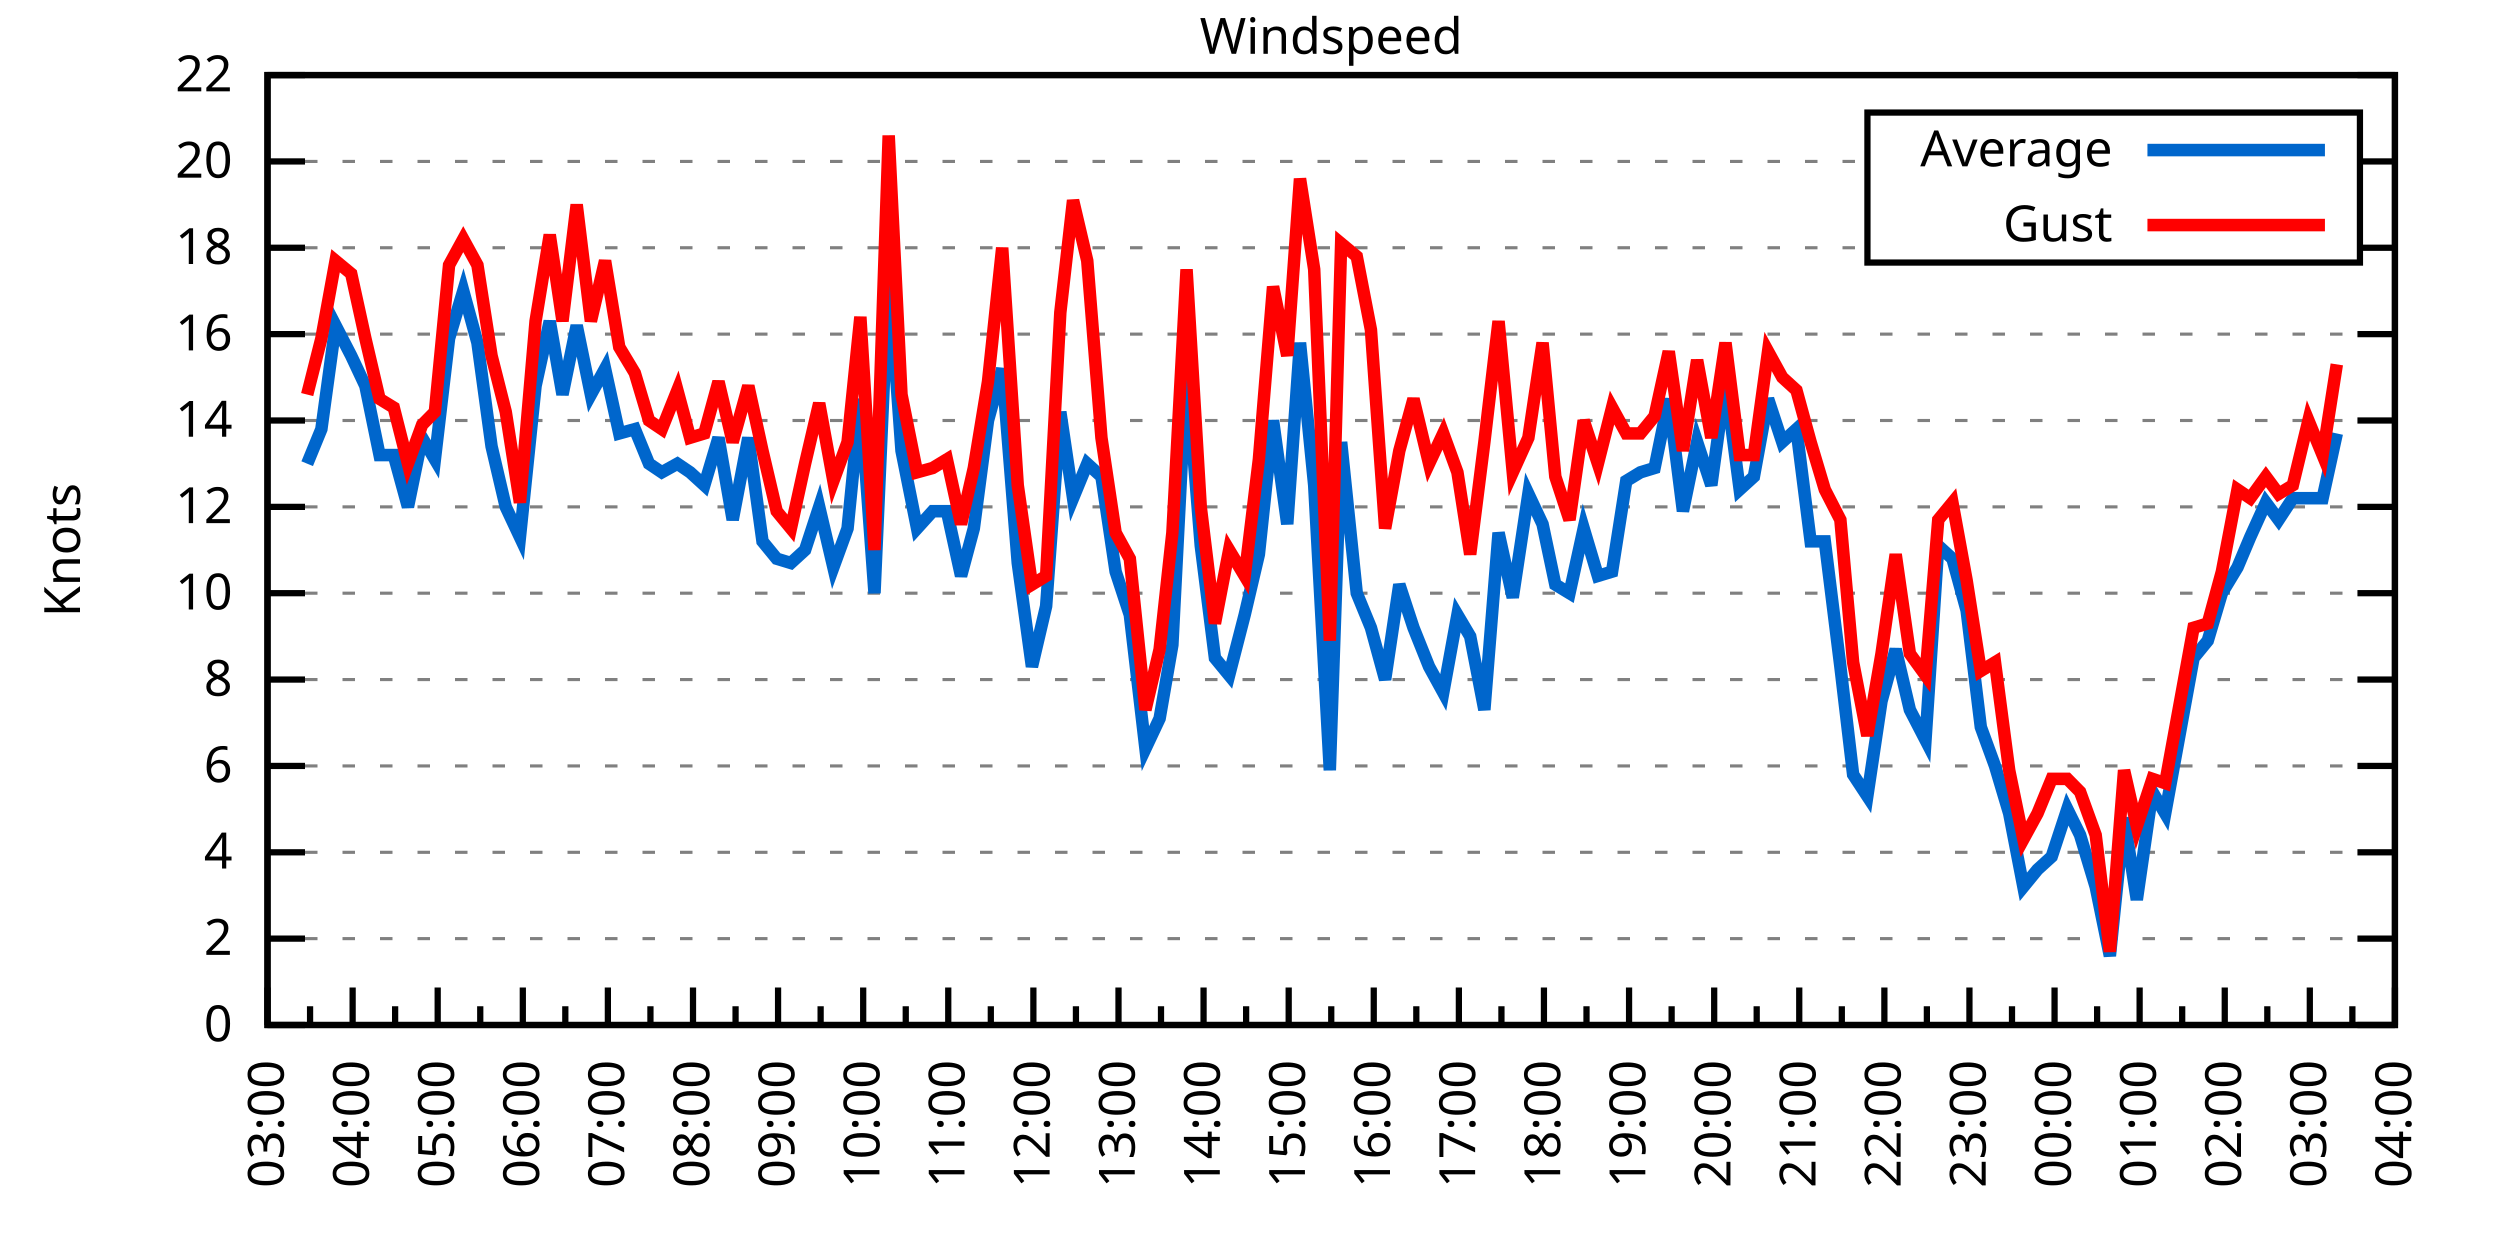
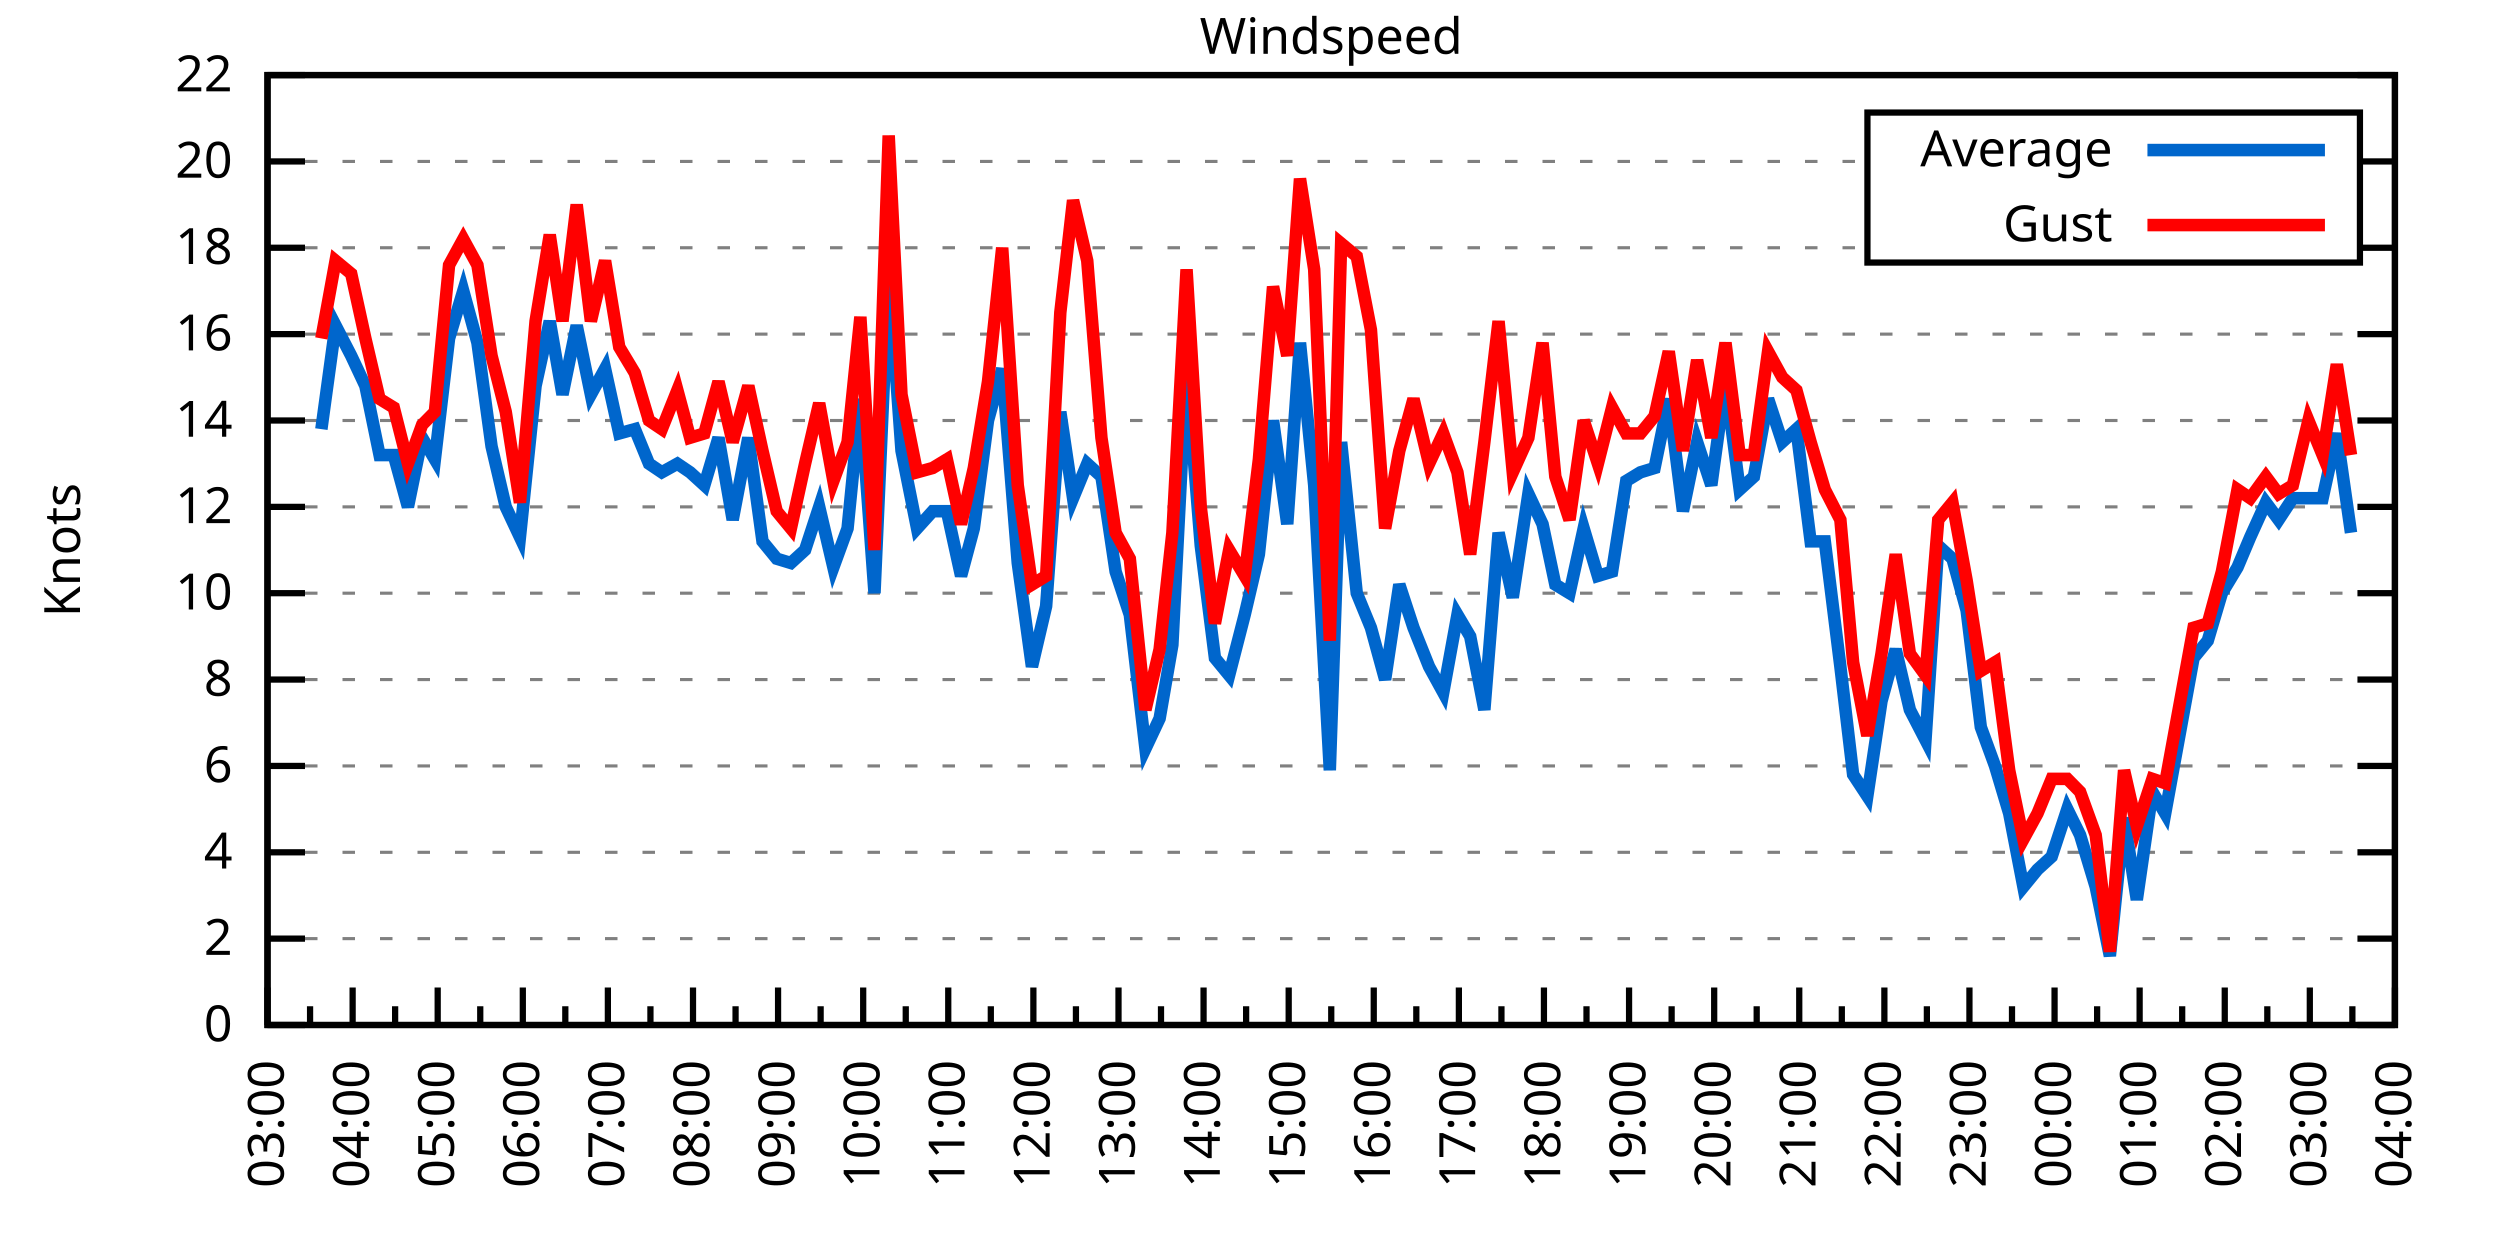
<svg xmlns="http://www.w3.org/2000/svg" xmlns:xlink="http://www.w3.org/1999/xlink" width="400" height="200" viewBox="0 0 400 200">
  <g id="gnuplot_canvas">
    <rect x="0" y="0" width="400" height="200" fill="none" />
    <defs>
      <circle id="gpDot" r="0.5" stroke-width="0.5" stroke="currentColor" />
      <path id="gpPt0" stroke-width="0.333" stroke="currentColor" d="M-1,0 h2 M0,-1 v2" />
      <path id="gpPt1" stroke-width="0.333" stroke="currentColor" d="M-1,-1 L1,1 M1,-1 L-1,1" />
      <path id="gpPt2" stroke-width="0.333" stroke="currentColor" d="M-1,0 L1,0 M0,-1 L0,1 M-1,-1 L1,1 M-1,1 L1,-1" />
      <rect id="gpPt3" stroke-width="0.333" stroke="currentColor" x="-1" y="-1" width="2" height="2" />
      <rect id="gpPt4" stroke-width="0.333" stroke="currentColor" fill="currentColor" x="-1" y="-1" width="2" height="2" />
      <circle id="gpPt5" stroke-width="0.333" stroke="currentColor" cx="0" cy="0" r="1" />
      <use xlink:href="#gpPt5" id="gpPt6" fill="currentColor" stroke="none" />
      <path id="gpPt7" stroke-width="0.333" stroke="currentColor" d="M0,-1.33 L-1.33,0.67 L1.33,0.67 z" />
      <use xlink:href="#gpPt7" id="gpPt8" fill="currentColor" stroke="none" />
      <use xlink:href="#gpPt7" id="gpPt9" stroke="currentColor" transform="rotate(180)" />
      <use xlink:href="#gpPt9" id="gpPt10" fill="currentColor" stroke="none" />
      <use xlink:href="#gpPt3" id="gpPt11" stroke="currentColor" transform="rotate(45)" />
      <use xlink:href="#gpPt11" id="gpPt12" fill="currentColor" stroke="none" />
      <path id="gpPt13" stroke-width="0.333" stroke="currentColor" d="M0,1.330 L1.265,0.411 L0.782,-1.067 L-0.782,-1.076 L-1.265,0.411 z" />
      <use xlink:href="#gpPt13" id="gpPt14" fill="currentColor" stroke="none" />
      <filter id="textbox" filterUnits="objectBoundingBox" x="0" y="0" height="1" width="1">
        <feFlood flood-color="white" flood-opacity="1" result="bgnd" />
        <feComposite in="SourceGraphic" in2="bgnd" operator="atop" />
      </filter>
      <filter id="greybox" filterUnits="objectBoundingBox" x="0" y="0" height="1" width="1">
        <feFlood flood-color="lightgrey" flood-opacity="1" result="grey" />
        <feComposite in="SourceGraphic" in2="grey" operator="atop" />
      </filter>
    </defs>
    <g fill="none" color="white" stroke="currentColor" stroke-width="1.00" stroke-linecap="butt" stroke-linejoin="miter">
</g>
    <g fill="none" color="black" stroke="currentColor" stroke-width="1.00" stroke-linecap="butt" stroke-linejoin="miter">
      <g stroke="none" shape-rendering="crispEdges">
        <polygon fill="rgb(255, 255, 255)" points="42.80,164.00 383.18,164.00 383.18,12.02 42.80,12.02 " />
      </g>
    </g>
    <g fill="none" color="black" stroke="currentColor" stroke-width="1.00" stroke-linecap="butt" stroke-linejoin="miter">
</g>
    <g fill="none" color="black" stroke="black" stroke-width="0.50" stroke-linecap="butt" stroke-linejoin="miter">
</g>
    <g fill="none" color="gray" stroke="currentColor" stroke-width="0.50" stroke-linecap="butt" stroke-linejoin="miter">
      <path stroke="gray" stroke-dasharray="2,4" class="gridline" d="M42.80,164.00 L383.19,164.00  " />
    </g>
    <g fill="none" color="gray" stroke="gray" stroke-width="1.00" stroke-linecap="butt" stroke-linejoin="miter">
</g>
    <g fill="none" color="black" stroke="currentColor" stroke-width="1.00" stroke-linecap="butt" stroke-linejoin="miter">
      <path stroke="black" d="M42.80,164.00 L48.80,164.00 M383.19,164.00 L377.19,164.00  " />
      <g transform="translate(37.20,166.60)" stroke="none" fill="black" font-family="Sans" font-size="8.00" text-anchor="end">
        <text>
          <tspan font-family="Sans"> 0</tspan>
        </text>
      </g>
    </g>
    <g fill="none" color="black" stroke="currentColor" stroke-width="1.00" stroke-linecap="butt" stroke-linejoin="miter">
</g>
    <g fill="none" color="black" stroke="black" stroke-width="0.50" stroke-linecap="butt" stroke-linejoin="miter">
</g>
    <g fill="none" color="gray" stroke="currentColor" stroke-width="0.50" stroke-linecap="butt" stroke-linejoin="miter">
      <path stroke="gray" stroke-dasharray="2,4" class="gridline" d="M42.80,150.18 L383.19,150.18  " />
    </g>
    <g fill="none" color="gray" stroke="gray" stroke-width="1.00" stroke-linecap="butt" stroke-linejoin="miter">
</g>
    <g fill="none" color="black" stroke="currentColor" stroke-width="1.00" stroke-linecap="butt" stroke-linejoin="miter">
      <path stroke="black" d="M42.80,150.18 L48.80,150.18 M383.19,150.18 L377.19,150.18  " />
      <g transform="translate(37.20,152.78)" stroke="none" fill="black" font-family="Sans" font-size="8.00" text-anchor="end">
        <text>
          <tspan font-family="Sans"> 2</tspan>
        </text>
      </g>
    </g>
    <g fill="none" color="black" stroke="currentColor" stroke-width="1.00" stroke-linecap="butt" stroke-linejoin="miter">
</g>
    <g fill="none" color="black" stroke="black" stroke-width="0.50" stroke-linecap="butt" stroke-linejoin="miter">
</g>
    <g fill="none" color="gray" stroke="currentColor" stroke-width="0.50" stroke-linecap="butt" stroke-linejoin="miter">
      <path stroke="gray" stroke-dasharray="2,4" class="gridline" d="M42.80,136.37 L383.19,136.37  " />
    </g>
    <g fill="none" color="gray" stroke="gray" stroke-width="1.00" stroke-linecap="butt" stroke-linejoin="miter">
</g>
    <g fill="none" color="black" stroke="currentColor" stroke-width="1.00" stroke-linecap="butt" stroke-linejoin="miter">
      <path stroke="black" d="M42.80,136.37 L48.80,136.37 M383.19,136.37 L377.19,136.37  " />
      <g transform="translate(37.20,138.97)" stroke="none" fill="black" font-family="Sans" font-size="8.00" text-anchor="end">
        <text>
          <tspan font-family="Sans"> 4</tspan>
        </text>
      </g>
    </g>
    <g fill="none" color="black" stroke="currentColor" stroke-width="1.00" stroke-linecap="butt" stroke-linejoin="miter">
</g>
    <g fill="none" color="black" stroke="black" stroke-width="0.50" stroke-linecap="butt" stroke-linejoin="miter">
</g>
    <g fill="none" color="gray" stroke="currentColor" stroke-width="0.50" stroke-linecap="butt" stroke-linejoin="miter">
      <path stroke="gray" stroke-dasharray="2,4" class="gridline" d="M42.80,122.55 L383.19,122.55  " />
    </g>
    <g fill="none" color="gray" stroke="gray" stroke-width="1.00" stroke-linecap="butt" stroke-linejoin="miter">
</g>
    <g fill="none" color="black" stroke="currentColor" stroke-width="1.00" stroke-linecap="butt" stroke-linejoin="miter">
      <path stroke="black" d="M42.80,122.55 L48.80,122.55 M383.19,122.55 L377.19,122.55  " />
      <g transform="translate(37.20,125.15)" stroke="none" fill="black" font-family="Sans" font-size="8.00" text-anchor="end">
        <text>
          <tspan font-family="Sans"> 6</tspan>
        </text>
      </g>
    </g>
    <g fill="none" color="black" stroke="currentColor" stroke-width="1.00" stroke-linecap="butt" stroke-linejoin="miter">
</g>
    <g fill="none" color="black" stroke="black" stroke-width="0.50" stroke-linecap="butt" stroke-linejoin="miter">
</g>
    <g fill="none" color="gray" stroke="currentColor" stroke-width="0.50" stroke-linecap="butt" stroke-linejoin="miter">
      <path stroke="gray" stroke-dasharray="2,4" class="gridline" d="M42.80,108.73 L383.19,108.73  " />
    </g>
    <g fill="none" color="gray" stroke="gray" stroke-width="1.00" stroke-linecap="butt" stroke-linejoin="miter">
</g>
    <g fill="none" color="black" stroke="currentColor" stroke-width="1.00" stroke-linecap="butt" stroke-linejoin="miter">
      <path stroke="black" d="M42.80,108.73 L48.80,108.73 M383.19,108.73 L377.19,108.73  " />
      <g transform="translate(37.20,111.33)" stroke="none" fill="black" font-family="Sans" font-size="8.00" text-anchor="end">
        <text>
          <tspan font-family="Sans"> 8</tspan>
        </text>
      </g>
    </g>
    <g fill="none" color="black" stroke="currentColor" stroke-width="1.00" stroke-linecap="butt" stroke-linejoin="miter">
</g>
    <g fill="none" color="black" stroke="black" stroke-width="0.50" stroke-linecap="butt" stroke-linejoin="miter">
</g>
    <g fill="none" color="gray" stroke="currentColor" stroke-width="0.50" stroke-linecap="butt" stroke-linejoin="miter">
      <path stroke="gray" stroke-dasharray="2,4" class="gridline" d="M42.80,94.91 L383.19,94.91  " />
    </g>
    <g fill="none" color="gray" stroke="gray" stroke-width="1.00" stroke-linecap="butt" stroke-linejoin="miter">
</g>
    <g fill="none" color="black" stroke="currentColor" stroke-width="1.00" stroke-linecap="butt" stroke-linejoin="miter">
      <path stroke="black" d="M42.80,94.91 L48.80,94.91 M383.19,94.91 L377.19,94.91  " />
      <g transform="translate(37.20,97.51)" stroke="none" fill="black" font-family="Sans" font-size="8.00" text-anchor="end">
        <text>
          <tspan font-family="Sans"> 10</tspan>
        </text>
      </g>
    </g>
    <g fill="none" color="black" stroke="currentColor" stroke-width="1.00" stroke-linecap="butt" stroke-linejoin="miter">
</g>
    <g fill="none" color="black" stroke="black" stroke-width="0.50" stroke-linecap="butt" stroke-linejoin="miter">
</g>
    <g fill="none" color="gray" stroke="currentColor" stroke-width="0.50" stroke-linecap="butt" stroke-linejoin="miter">
      <path stroke="gray" stroke-dasharray="2,4" class="gridline" d="M42.80,81.10 L383.19,81.10  " />
    </g>
    <g fill="none" color="gray" stroke="gray" stroke-width="1.00" stroke-linecap="butt" stroke-linejoin="miter">
</g>
    <g fill="none" color="black" stroke="currentColor" stroke-width="1.00" stroke-linecap="butt" stroke-linejoin="miter">
      <path stroke="black" d="M42.80,81.10 L48.80,81.10 M383.19,81.10 L377.19,81.10  " />
      <g transform="translate(37.20,83.70)" stroke="none" fill="black" font-family="Sans" font-size="8.00" text-anchor="end">
        <text>
          <tspan font-family="Sans"> 12</tspan>
        </text>
      </g>
    </g>
    <g fill="none" color="black" stroke="currentColor" stroke-width="1.00" stroke-linecap="butt" stroke-linejoin="miter">
</g>
    <g fill="none" color="black" stroke="black" stroke-width="0.50" stroke-linecap="butt" stroke-linejoin="miter">
</g>
    <g fill="none" color="gray" stroke="currentColor" stroke-width="0.50" stroke-linecap="butt" stroke-linejoin="miter">
      <path stroke="gray" stroke-dasharray="2,4" class="gridline" d="M42.80,67.28 L383.19,67.28  " />
    </g>
    <g fill="none" color="gray" stroke="gray" stroke-width="1.00" stroke-linecap="butt" stroke-linejoin="miter">
</g>
    <g fill="none" color="black" stroke="currentColor" stroke-width="1.00" stroke-linecap="butt" stroke-linejoin="miter">
      <path stroke="black" d="M42.80,67.28 L48.80,67.28 M383.19,67.28 L377.19,67.28  " />
      <g transform="translate(37.20,69.88)" stroke="none" fill="black" font-family="Sans" font-size="8.00" text-anchor="end">
        <text>
          <tspan font-family="Sans"> 14</tspan>
        </text>
      </g>
    </g>
    <g fill="none" color="black" stroke="currentColor" stroke-width="1.00" stroke-linecap="butt" stroke-linejoin="miter">
</g>
    <g fill="none" color="black" stroke="black" stroke-width="0.50" stroke-linecap="butt" stroke-linejoin="miter">
</g>
    <g fill="none" color="gray" stroke="currentColor" stroke-width="0.50" stroke-linecap="butt" stroke-linejoin="miter">
      <path stroke="gray" stroke-dasharray="2,4" class="gridline" d="M42.80,53.46 L383.19,53.46  " />
    </g>
    <g fill="none" color="gray" stroke="gray" stroke-width="1.00" stroke-linecap="butt" stroke-linejoin="miter">
</g>
    <g fill="none" color="black" stroke="currentColor" stroke-width="1.00" stroke-linecap="butt" stroke-linejoin="miter">
      <path stroke="black" d="M42.80,53.46 L48.80,53.46 M383.19,53.46 L377.19,53.46  " />
      <g transform="translate(37.20,56.06)" stroke="none" fill="black" font-family="Sans" font-size="8.00" text-anchor="end">
        <text>
          <tspan font-family="Sans"> 16</tspan>
        </text>
      </g>
    </g>
    <g fill="none" color="black" stroke="currentColor" stroke-width="1.00" stroke-linecap="butt" stroke-linejoin="miter">
</g>
    <g fill="none" color="black" stroke="black" stroke-width="0.50" stroke-linecap="butt" stroke-linejoin="miter">
</g>
    <g fill="none" color="gray" stroke="currentColor" stroke-width="0.50" stroke-linecap="butt" stroke-linejoin="miter">
      <path stroke="gray" stroke-dasharray="2,4" class="gridline" d="M42.80,39.64 L298.79,39.64 M377.59,39.64 L383.19,39.64  " />
    </g>
    <g fill="none" color="gray" stroke="gray" stroke-width="1.00" stroke-linecap="butt" stroke-linejoin="miter">
</g>
    <g fill="none" color="black" stroke="currentColor" stroke-width="1.00" stroke-linecap="butt" stroke-linejoin="miter">
      <path stroke="black" d="M42.80,39.64 L48.80,39.64 M383.19,39.64 L377.19,39.64  " />
      <g transform="translate(37.20,42.24)" stroke="none" fill="black" font-family="Sans" font-size="8.00" text-anchor="end">
        <text>
          <tspan font-family="Sans"> 18</tspan>
        </text>
      </g>
    </g>
    <g fill="none" color="black" stroke="currentColor" stroke-width="1.00" stroke-linecap="butt" stroke-linejoin="miter">
</g>
    <g fill="none" color="black" stroke="black" stroke-width="0.50" stroke-linecap="butt" stroke-linejoin="miter">
</g>
    <g fill="none" color="gray" stroke="currentColor" stroke-width="0.50" stroke-linecap="butt" stroke-linejoin="miter">
      <path stroke="gray" stroke-dasharray="2,4" class="gridline" d="M42.80,25.83 L298.79,25.83 M377.59,25.83 L383.19,25.83  " />
    </g>
    <g fill="none" color="gray" stroke="gray" stroke-width="1.00" stroke-linecap="butt" stroke-linejoin="miter">
</g>
    <g fill="none" color="black" stroke="currentColor" stroke-width="1.00" stroke-linecap="butt" stroke-linejoin="miter">
      <path stroke="black" d="M42.80,25.83 L48.80,25.83 M383.19,25.83 L377.19,25.83  " />
      <g transform="translate(37.20,28.43)" stroke="none" fill="black" font-family="Sans" font-size="8.00" text-anchor="end">
        <text>
          <tspan font-family="Sans"> 20</tspan>
        </text>
      </g>
    </g>
    <g fill="none" color="black" stroke="currentColor" stroke-width="1.00" stroke-linecap="butt" stroke-linejoin="miter">
</g>
    <g fill="none" color="black" stroke="black" stroke-width="0.50" stroke-linecap="butt" stroke-linejoin="miter">
</g>
    <g fill="none" color="gray" stroke="currentColor" stroke-width="0.50" stroke-linecap="butt" stroke-linejoin="miter">
      <path stroke="gray" stroke-dasharray="2,4" class="gridline" d="M42.80,12.01 L383.19,12.01  " />
    </g>
    <g fill="none" color="gray" stroke="gray" stroke-width="1.00" stroke-linecap="butt" stroke-linejoin="miter">
</g>
    <g fill="none" color="black" stroke="currentColor" stroke-width="1.00" stroke-linecap="butt" stroke-linejoin="miter">
      <path stroke="black" d="M42.80,12.01 L48.80,12.01 M383.19,12.01 L377.19,12.01  " />
      <g transform="translate(37.20,14.61)" stroke="none" fill="black" font-family="Sans" font-size="8.00" text-anchor="end">
        <text>
          <tspan font-family="Sans"> 22</tspan>
        </text>
      </g>
    </g>
    <g fill="none" color="black" stroke="currentColor" stroke-width="1.00" stroke-linecap="butt" stroke-linejoin="miter">
      <path stroke="black" d="M42.80,164.00 L42.80,158.00  " />
      <g transform="translate(45.40,169.60) rotate(270)" stroke="none" fill="black" font-family="Sans" font-size="8.00" text-anchor="end">
        <text>
          <tspan font-family="Sans">03:00</tspan>
        </text>
      </g>
    </g>
    <g fill="none" color="black" stroke="currentColor" stroke-width="1.00" stroke-linecap="butt" stroke-linejoin="miter">
      <path stroke="black" d="M49.61,164.00 L49.61,161.00 M56.42,164.00 L56.42,158.00  " />
      <g transform="translate(59.02,169.60) rotate(270)" stroke="none" fill="black" font-family="Sans" font-size="8.00" text-anchor="end">
        <text>
          <tspan font-family="Sans">04:00</tspan>
        </text>
      </g>
    </g>
    <g fill="none" color="black" stroke="currentColor" stroke-width="1.00" stroke-linecap="butt" stroke-linejoin="miter">
      <path stroke="black" d="M63.22,164.00 L63.22,161.00 M70.03,164.00 L70.03,158.00  " />
      <g transform="translate(72.63,169.60) rotate(270)" stroke="none" fill="black" font-family="Sans" font-size="8.00" text-anchor="end">
        <text>
          <tspan font-family="Sans">05:00</tspan>
        </text>
      </g>
    </g>
    <g fill="none" color="black" stroke="currentColor" stroke-width="1.00" stroke-linecap="butt" stroke-linejoin="miter">
      <path stroke="black" d="M76.84,164.00 L76.84,161.00 M83.65,164.00 L83.65,158.00  " />
      <g transform="translate(86.25,169.60) rotate(270)" stroke="none" fill="black" font-family="Sans" font-size="8.00" text-anchor="end">
        <text>
          <tspan font-family="Sans">06:00</tspan>
        </text>
      </g>
    </g>
    <g fill="none" color="black" stroke="currentColor" stroke-width="1.00" stroke-linecap="butt" stroke-linejoin="miter">
      <path stroke="black" d="M90.45,164.00 L90.45,161.00 M97.26,164.00 L97.26,158.00  " />
      <g transform="translate(99.86,169.60) rotate(270)" stroke="none" fill="black" font-family="Sans" font-size="8.00" text-anchor="end">
        <text>
          <tspan font-family="Sans">07:00</tspan>
        </text>
      </g>
    </g>
    <g fill="none" color="black" stroke="currentColor" stroke-width="1.00" stroke-linecap="butt" stroke-linejoin="miter">
      <path stroke="black" d="M104.07,164.00 L104.07,161.00 M110.88,164.00 L110.88,158.00  " />
      <g transform="translate(113.48,169.60) rotate(270)" stroke="none" fill="black" font-family="Sans" font-size="8.00" text-anchor="end">
        <text>
          <tspan font-family="Sans">08:00</tspan>
        </text>
      </g>
    </g>
    <g fill="none" color="black" stroke="currentColor" stroke-width="1.00" stroke-linecap="butt" stroke-linejoin="miter">
      <path stroke="black" d="M117.69,164.00 L117.69,161.00 M124.49,164.00 L124.49,158.00  " />
      <g transform="translate(127.09,169.60) rotate(270)" stroke="none" fill="black" font-family="Sans" font-size="8.00" text-anchor="end">
        <text>
          <tspan font-family="Sans">09:00</tspan>
        </text>
      </g>
    </g>
    <g fill="none" color="black" stroke="currentColor" stroke-width="1.00" stroke-linecap="butt" stroke-linejoin="miter">
      <path stroke="black" d="M131.30,164.00 L131.30,161.00 M138.11,164.00 L138.11,158.00  " />
      <g transform="translate(140.71,169.60) rotate(270)" stroke="none" fill="black" font-family="Sans" font-size="8.00" text-anchor="end">
        <text>
          <tspan font-family="Sans">10:00</tspan>
        </text>
      </g>
    </g>
    <g fill="none" color="black" stroke="currentColor" stroke-width="1.00" stroke-linecap="butt" stroke-linejoin="miter">
      <path stroke="black" d="M144.92,164.00 L144.92,161.00 M151.72,164.00 L151.72,158.00  " />
      <g transform="translate(154.32,169.60) rotate(270)" stroke="none" fill="black" font-family="Sans" font-size="8.00" text-anchor="end">
        <text>
          <tspan font-family="Sans">11:00</tspan>
        </text>
      </g>
    </g>
    <g fill="none" color="black" stroke="currentColor" stroke-width="1.00" stroke-linecap="butt" stroke-linejoin="miter">
      <path stroke="black" d="M158.53,164.00 L158.53,161.00 M165.34,164.00 L165.34,158.00  " />
      <g transform="translate(167.94,169.60) rotate(270)" stroke="none" fill="black" font-family="Sans" font-size="8.00" text-anchor="end">
        <text>
          <tspan font-family="Sans">12:00</tspan>
        </text>
      </g>
    </g>
    <g fill="none" color="black" stroke="currentColor" stroke-width="1.00" stroke-linecap="butt" stroke-linejoin="miter">
      <path stroke="black" d="M172.15,164.00 L172.15,161.00 M178.96,164.00 L178.96,158.00  " />
      <g transform="translate(181.56,169.60) rotate(270)" stroke="none" fill="black" font-family="Sans" font-size="8.00" text-anchor="end">
        <text>
          <tspan font-family="Sans">13:00</tspan>
        </text>
      </g>
    </g>
    <g fill="none" color="black" stroke="currentColor" stroke-width="1.00" stroke-linecap="butt" stroke-linejoin="miter">
      <path stroke="black" d="M185.76,164.00 L185.76,161.00 M192.57,164.00 L192.57,158.00  " />
      <g transform="translate(195.17,169.60) rotate(270)" stroke="none" fill="black" font-family="Sans" font-size="8.00" text-anchor="end">
        <text>
          <tspan font-family="Sans">14:00</tspan>
        </text>
      </g>
    </g>
    <g fill="none" color="black" stroke="currentColor" stroke-width="1.00" stroke-linecap="butt" stroke-linejoin="miter">
      <path stroke="black" d="M199.38,164.00 L199.38,161.00 M206.19,164.00 L206.19,158.00  " />
      <g transform="translate(208.79,169.60) rotate(270)" stroke="none" fill="black" font-family="Sans" font-size="8.00" text-anchor="end">
        <text>
          <tspan font-family="Sans">15:00</tspan>
        </text>
      </g>
    </g>
    <g fill="none" color="black" stroke="currentColor" stroke-width="1.00" stroke-linecap="butt" stroke-linejoin="miter">
      <path stroke="black" d="M213.00,164.00 L213.00,161.00 M219.80,164.00 L219.80,158.00  " />
      <g transform="translate(222.40,169.60) rotate(270)" stroke="none" fill="black" font-family="Sans" font-size="8.00" text-anchor="end">
        <text>
          <tspan font-family="Sans">16:00</tspan>
        </text>
      </g>
    </g>
    <g fill="none" color="black" stroke="currentColor" stroke-width="1.00" stroke-linecap="butt" stroke-linejoin="miter">
      <path stroke="black" d="M226.61,164.00 L226.61,161.00 M233.42,164.00 L233.42,158.00  " />
      <g transform="translate(236.02,169.60) rotate(270)" stroke="none" fill="black" font-family="Sans" font-size="8.00" text-anchor="end">
        <text>
          <tspan font-family="Sans">17:00</tspan>
        </text>
      </g>
    </g>
    <g fill="none" color="black" stroke="currentColor" stroke-width="1.00" stroke-linecap="butt" stroke-linejoin="miter">
      <path stroke="black" d="M240.23,164.00 L240.23,161.00 M247.03,164.00 L247.03,158.00  " />
      <g transform="translate(249.63,169.60) rotate(270)" stroke="none" fill="black" font-family="Sans" font-size="8.00" text-anchor="end">
        <text>
          <tspan font-family="Sans">18:00</tspan>
        </text>
      </g>
    </g>
    <g fill="none" color="black" stroke="currentColor" stroke-width="1.00" stroke-linecap="butt" stroke-linejoin="miter">
      <path stroke="black" d="M253.84,164.00 L253.84,161.00 M260.65,164.00 L260.65,158.00  " />
      <g transform="translate(263.25,169.60) rotate(270)" stroke="none" fill="black" font-family="Sans" font-size="8.00" text-anchor="end">
        <text>
          <tspan font-family="Sans">19:00</tspan>
        </text>
      </g>
    </g>
    <g fill="none" color="black" stroke="currentColor" stroke-width="1.00" stroke-linecap="butt" stroke-linejoin="miter">
      <path stroke="black" d="M267.46,164.00 L267.46,161.00 M274.27,164.00 L274.27,158.00  " />
      <g transform="translate(276.87,169.60) rotate(270)" stroke="none" fill="black" font-family="Sans" font-size="8.00" text-anchor="end">
        <text>
          <tspan font-family="Sans">20:00</tspan>
        </text>
      </g>
    </g>
    <g fill="none" color="black" stroke="currentColor" stroke-width="1.00" stroke-linecap="butt" stroke-linejoin="miter">
      <path stroke="black" d="M281.07,164.00 L281.07,161.00 M287.88,164.00 L287.88,158.00  " />
      <g transform="translate(290.48,169.60) rotate(270)" stroke="none" fill="black" font-family="Sans" font-size="8.00" text-anchor="end">
        <text>
          <tspan font-family="Sans">21:00</tspan>
        </text>
      </g>
    </g>
    <g fill="none" color="black" stroke="currentColor" stroke-width="1.00" stroke-linecap="butt" stroke-linejoin="miter">
      <path stroke="black" d="M294.69,164.00 L294.69,161.00 M301.50,164.00 L301.50,158.00  " />
      <g transform="translate(304.10,169.60) rotate(270)" stroke="none" fill="black" font-family="Sans" font-size="8.00" text-anchor="end">
        <text>
          <tspan font-family="Sans">22:00</tspan>
        </text>
      </g>
    </g>
    <g fill="none" color="black" stroke="currentColor" stroke-width="1.00" stroke-linecap="butt" stroke-linejoin="miter">
      <path stroke="black" d="M308.30,164.00 L308.30,161.00 M315.11,164.00 L315.11,158.00  " />
      <g transform="translate(317.71,169.60) rotate(270)" stroke="none" fill="black" font-family="Sans" font-size="8.00" text-anchor="end">
        <text>
          <tspan font-family="Sans">23:00</tspan>
        </text>
      </g>
    </g>
    <g fill="none" color="black" stroke="currentColor" stroke-width="1.00" stroke-linecap="butt" stroke-linejoin="miter">
      <path stroke="black" d="M321.92,164.00 L321.92,161.00 M328.73,164.00 L328.73,158.00  " />
      <g transform="translate(331.33,169.60) rotate(270)" stroke="none" fill="black" font-family="Sans" font-size="8.00" text-anchor="end">
        <text>
          <tspan font-family="Sans">00:00</tspan>
        </text>
      </g>
    </g>
    <g fill="none" color="black" stroke="currentColor" stroke-width="1.00" stroke-linecap="butt" stroke-linejoin="miter">
      <path stroke="black" d="M335.54,164.00 L335.54,161.00 M342.34,164.00 L342.34,158.00  " />
      <g transform="translate(344.94,169.60) rotate(270)" stroke="none" fill="black" font-family="Sans" font-size="8.00" text-anchor="end">
        <text>
          <tspan font-family="Sans">01:00</tspan>
        </text>
      </g>
    </g>
    <g fill="none" color="black" stroke="currentColor" stroke-width="1.00" stroke-linecap="butt" stroke-linejoin="miter">
      <path stroke="black" d="M349.15,164.00 L349.15,161.00 M355.96,164.00 L355.96,158.00  " />
      <g transform="translate(358.56,169.60) rotate(270)" stroke="none" fill="black" font-family="Sans" font-size="8.00" text-anchor="end">
        <text>
          <tspan font-family="Sans">02:00</tspan>
        </text>
      </g>
    </g>
    <g fill="none" color="black" stroke="currentColor" stroke-width="1.00" stroke-linecap="butt" stroke-linejoin="miter">
      <path stroke="black" d="M362.77,164.00 L362.77,161.00 M369.57,164.00 L369.57,158.00  " />
      <g transform="translate(372.17,169.60) rotate(270)" stroke="none" fill="black" font-family="Sans" font-size="8.00" text-anchor="end">
        <text>
          <tspan font-family="Sans">03:00</tspan>
        </text>
      </g>
    </g>
    <g fill="none" color="black" stroke="currentColor" stroke-width="1.00" stroke-linecap="butt" stroke-linejoin="miter">
      <path stroke="black" d="M376.38,164.00 L376.38,161.00 M383.19,164.00 L383.19,158.00  " />
      <g transform="translate(385.79,169.60) rotate(270)" stroke="none" fill="black" font-family="Sans" font-size="8.00" text-anchor="end">
        <text>
          <tspan font-family="Sans">04:00</tspan>
        </text>
      </g>
    </g>
    <g fill="none" color="black" stroke="currentColor" stroke-width="1.00" stroke-linecap="butt" stroke-linejoin="miter">
</g>
    <g fill="none" color="black" stroke="currentColor" stroke-width="1.00" stroke-linecap="butt" stroke-linejoin="miter">
      <path stroke="black" d="M42.80,12.01 L42.80,164.00 L383.19,164.00 L383.19,12.01 L42.80,12.01 Z  " />
    </g>
    <g fill="none" color="black" stroke="currentColor" stroke-width="1.00" stroke-linecap="butt" stroke-linejoin="miter">
      <g transform="translate(12.80,88.01) rotate(270)" stroke="none" fill="black" font-family="Sans" font-size="8.00" text-anchor="middle">
        <text>
          <tspan font-family="Sans">Knots</tspan>
        </text>
      </g>
    </g>
    <g fill="none" color="black" stroke="currentColor" stroke-width="1.00" stroke-linecap="butt" stroke-linejoin="miter">
</g>
    <g fill="none" color="black" stroke="currentColor" stroke-width="1.00" stroke-linecap="butt" stroke-linejoin="miter">
      <path stroke="black" d="M298.79,42.01 L298.79,18.01 L377.59,18.01 L377.59,42.01 L298.79,42.01 Z  " />
    </g>
    <g id="Windspeed_plot_1">
      <g fill="none" color="white" stroke="black" stroke-width="2.00" stroke-linecap="butt" stroke-linejoin="miter">
</g>
      <g fill="none" color="black" stroke="currentColor" stroke-width="2.00" stroke-linecap="butt" stroke-linejoin="miter">
        <g transform="translate(337.99,26.61)" stroke="none" fill="black" font-family="Sans" font-size="8.00" text-anchor="end">
          <text>
            <tspan font-family="Sans">Average</tspan>
          </text>
        </g>
      </g>
      <g fill="none" color="black" stroke="currentColor" stroke-width="2.00" stroke-linecap="butt" stroke-linejoin="miter">
-         <path stroke="rgb(  0, 102, 204)" d="M343.59,24.01 L371.99,24.01 M49.15,74.19 L51.42,68.66 L53.69,52.08 L56.19,56.92 L58.46,61.75 L60.73,72.81   L63.00,72.81 L65.27,81.10 L67.54,70.04 L69.58,73.50 L71.85,54.15 L74.12,46.55 L76.39,54.84 L78.65,71.42   L80.92,81.10 L83.19,85.93 L85.69,61.75 L87.96,51.39 L90.00,63.13 L92.27,52.08 L94.54,63.13 L96.81,58.99   L99.08,69.35 L101.57,68.66 L103.84,74.19 L105.89,75.57 L108.38,74.19 L110.42,75.57 L112.69,77.64 L114.96,70.04   L117.23,83.17 L119.73,70.04 L122.00,86.62 L124.27,89.39 L126.54,90.08 L128.81,88.00 L131.07,81.10 L133.34,90.77   L135.61,84.55 L137.66,63.82 L139.92,94.91 L142.19,43.79 L144.24,72.12 L146.73,84.55 L149.23,81.79 L151.50,81.79   L153.77,92.15 L155.81,84.55 L158.08,67.28 L160.35,58.99 L162.84,90.08 L165.11,106.66 L167.38,96.99 L169.65,65.90   L171.69,79.71 L173.96,74.19 L176.23,76.26 L178.50,91.46 L180.77,98.37 L183.27,119.78 L185.54,114.95 L187.58,103.20   L189.85,58.99 L192.12,87.31 L194.39,105.28 L196.66,108.04 L199.15,98.37 L201.42,88.70 L203.69,67.28 L205.96,83.86   L208.00,54.84 L210.27,77.64 L212.77,123.24 L214.58,70.73 L217.08,94.91 L219.35,100.44 L221.62,108.73 L223.89,93.53   L226.16,100.44 L228.65,106.66 L230.92,110.80 L233.19,98.37 L235.23,101.82 L237.50,113.57 L239.77,85.24 L242.04,95.60   L244.54,79.02 L246.81,83.86 L248.85,93.53 L251.12,94.91 L253.39,84.55 L255.66,92.15 L257.93,91.46 L260.20,76.95   L262.47,75.57 L264.73,74.88 L267.00,63.82 L269.27,81.79 L271.54,70.73 L273.81,77.64 L276.08,61.06 L278.35,78.33   L280.62,76.26 L282.89,63.82 L285.16,70.73 L287.43,68.66 L289.70,86.62 L291.97,86.62 L294.46,106.66 L296.50,123.93   L298.77,127.38 L301.04,112.19 L303.31,103.89 L305.58,113.57 L308.08,118.40 L310.12,87.31 L312.39,89.39 L314.66,97.68   L316.93,116.33 L319.20,122.55 L321.47,130.15 L323.74,141.89 L326.00,139.13 L328.27,137.06 L330.77,129.46 L332.81,133.60   L335.31,141.89 L337.58,152.95 L339.85,130.84 L341.89,143.96 L344.39,126.69 L346.43,130.15 L350.97,105.28 L353.24,102.51   L355.50,94.91 L358.00,90.77 L360.04,85.93 L362.54,80.41 L364.58,83.17 L366.85,79.71 L369.35,79.71 L371.62,79.71   L373.89,69.35  " />
+         <path stroke="rgb(  0, 102, 204)" d="M343.59,24.01 L371.99,24.01 M51.42,68.66 L53.69,52.08 L56.19,56.92 L58.46,61.75 L60.73,72.81 L63.00,72.81   L65.27,81.10 L67.54,70.04 L69.58,73.50 L71.85,54.15 L74.12,46.55 L76.39,54.84 L78.65,71.42 L80.92,81.10   L83.19,85.93 L85.69,61.75 L87.96,51.39 L90.00,63.13 L92.27,52.08 L94.54,63.13 L96.81,58.99 L99.08,69.35   L101.57,68.66 L103.84,74.19 L105.89,75.57 L108.38,74.19 L110.42,75.57 L112.69,77.64 L114.96,70.04 L117.23,83.17   L119.73,70.04 L122.00,86.62 L124.27,89.39 L126.54,90.08 L128.81,88.00 L131.07,81.10 L133.34,90.77 L135.61,84.55   L137.66,63.82 L139.92,94.91 L142.19,43.79 L144.24,72.12 L146.73,84.55 L149.23,81.79 L151.50,81.79 L153.77,92.15   L155.81,84.55 L158.08,67.28 L160.35,58.99 L162.84,90.08 L165.11,106.66 L167.38,96.99 L169.65,65.90 L171.69,79.71   L173.96,74.19 L176.23,76.26 L178.50,91.46 L180.77,98.37 L183.27,119.78 L185.54,114.95 L187.58,103.20 L189.85,58.99   L192.12,87.31 L194.39,105.28 L196.66,108.04 L199.15,98.37 L201.42,88.70 L203.69,67.28 L205.96,83.86 L208.00,54.84   L210.27,77.64 L212.77,123.24 L214.58,70.73 L217.08,94.91 L219.35,100.44 L221.62,108.73 L223.89,93.53 L226.16,100.44   L228.65,106.66 L230.92,110.80 L233.19,98.37 L235.23,101.82 L237.50,113.57 L239.77,85.24 L242.04,95.60 L244.54,79.02   L246.81,83.86 L248.85,93.53 L251.12,94.91 L253.39,84.55 L255.66,92.15 L257.93,91.46 L260.20,76.95 L262.47,75.57   L264.73,74.88 L267.00,63.82 L269.27,81.79 L271.54,70.73 L273.81,77.64 L276.08,61.06 L278.35,78.33 L280.62,76.26   L282.89,63.82 L285.16,70.73 L287.43,68.66 L289.70,86.62 L291.97,86.62 L294.46,106.66 L296.50,123.93 L298.77,127.38   L301.04,112.19 L303.31,103.89 L305.58,113.57 L308.08,118.40 L310.12,87.31 L312.39,89.39 L314.66,97.68 L316.93,116.33   L319.20,122.55 L321.47,130.15 L323.74,141.89 L326.00,139.13 L328.27,137.06 L330.77,129.46 L332.81,133.60 L335.31,141.89   L337.58,152.95 L339.85,130.84 L341.89,143.96 L344.39,126.69 L346.43,130.15 L350.97,105.28 L353.24,102.51 L355.50,94.91   L358.00,90.77 L360.04,85.93 L362.54,80.41 L364.58,83.17 L366.85,79.71 L369.35,79.71 L371.62,79.71 L373.89,69.35   L376.16,85.24  " />
      </g>
    </g>
    <g id="Windspeed_plot_2">
      <g fill="none" color="black" stroke="currentColor" stroke-width="2.00" stroke-linecap="butt" stroke-linejoin="miter">
        <g transform="translate(337.99,38.61)" stroke="none" fill="black" font-family="Sans" font-size="8.00" text-anchor="end">
          <text>
            <tspan font-family="Sans">Gust</tspan>
          </text>
        </g>
      </g>
      <g fill="none" color="black" stroke="currentColor" stroke-width="2.00" stroke-linecap="butt" stroke-linejoin="miter">
-         <path stroke="rgb(255,   0,   0)" d="M343.59,36.01 L371.99,36.01 M49.15,63.13 L51.42,54.15 L53.69,41.72 L56.19,43.79 L58.46,54.15 L60.73,63.82   L63.00,65.21 L65.27,74.19 L67.54,67.97 L69.58,65.90 L71.85,42.41 L74.12,38.26 L76.39,42.41 L78.65,56.92   L80.92,65.90 L83.19,80.41 L85.69,51.39 L87.96,37.57 L90.00,51.39 L92.27,32.74 L94.54,51.39 L96.81,41.72   L99.08,55.53 L101.57,59.68 L103.84,67.28 L105.89,68.66 L108.38,62.44 L110.42,70.04 L112.69,69.35 L114.96,61.06   L117.23,70.73 L119.73,61.75 L122.00,72.12 L124.27,81.79 L126.54,84.55 L128.81,74.19 L131.07,64.52 L133.34,76.95   L135.61,70.73 L137.66,50.70 L139.92,88.00 L142.19,21.68 L144.24,63.13 L146.73,75.57 L149.23,74.88 L151.50,73.50   L153.77,83.86 L155.81,74.88 L158.08,61.06 L160.35,39.64 L162.84,77.64 L165.11,93.53 L167.38,92.15 L169.65,50.01   L171.69,32.05 L173.96,41.72 L176.23,70.04 L178.50,85.24 L180.77,89.39 L183.27,113.57 L185.54,103.89 L187.58,85.24   L189.85,43.10 L192.12,81.10 L194.39,99.75 L196.66,88.00 L199.15,92.15 L201.42,73.50 L203.69,45.86 L205.96,56.92   L208.00,28.59 L210.27,43.10 L212.77,102.51 L214.58,38.95 L217.08,41.03 L219.35,52.77 L221.62,84.55 L223.89,72.12   L226.16,63.82 L228.65,74.19 L230.92,69.35 L233.19,75.57 L235.23,88.70 L237.50,70.73 L239.77,51.39 L242.04,75.57   L244.54,70.04 L246.81,54.84 L248.85,76.26 L251.12,83.17 L253.39,67.28 L255.66,74.19 L257.93,65.21 L260.20,69.35   L262.47,69.35 L264.73,66.59 L267.00,56.23 L269.27,72.12 L271.54,57.61 L273.81,70.04 L276.08,54.84 L278.35,72.81   L280.62,72.81 L282.89,56.23 L285.16,60.37 L287.43,62.44 L289.70,70.73 L291.97,78.33 L294.46,83.17 L296.50,105.97   L298.77,117.71 L301.04,104.59 L303.31,88.70 L305.58,104.59 L308.08,108.04 L310.12,83.17 L312.39,80.41 L314.66,92.84   L316.93,107.35 L319.20,105.97 L321.47,123.24 L323.74,134.29 L326.00,130.15 L328.27,124.62 L330.77,124.62 L332.81,126.69   L335.31,133.60 L337.58,152.26 L339.85,123.24 L341.89,132.22 L344.39,124.62 L346.43,125.31 L350.97,100.44 L353.24,99.75   L355.50,91.46 L358.00,78.33 L360.04,79.71 L362.54,76.26 L364.58,79.02 L366.85,77.64 L369.35,67.28 L371.62,72.81   L373.89,58.30  " />
+         <path stroke="rgb(255,   0,   0)" d="M343.59,36.01 L371.99,36.01 M51.42,54.15 L53.69,41.72 L56.19,43.79 L58.46,54.15 L60.73,63.82 L63.00,65.21   L65.27,74.19 L67.54,67.97 L69.58,65.90 L71.85,42.41 L74.12,38.26 L76.39,42.41 L78.65,56.92 L80.92,65.90   L83.19,80.41 L85.69,51.39 L87.96,37.57 L90.00,51.39 L92.27,32.74 L94.54,51.39 L96.81,41.72 L99.08,55.53   L101.57,59.68 L103.84,67.28 L105.89,68.66 L108.38,62.44 L110.42,70.04 L112.69,69.35 L114.96,61.06 L117.23,70.73   L119.73,61.75 L122.00,72.12 L124.27,81.79 L126.54,84.55 L128.81,74.19 L131.07,64.52 L133.34,76.95 L135.61,70.73   L137.66,50.70 L139.92,88.00 L142.19,21.68 L144.24,63.13 L146.73,75.57 L149.23,74.88 L151.50,73.50 L153.77,83.86   L155.81,74.88 L158.08,61.06 L160.35,39.64 L162.84,77.64 L165.11,93.53 L167.38,92.15 L169.65,50.01 L171.69,32.05   L173.96,41.72 L176.23,70.04 L178.50,85.24 L180.77,89.39 L183.27,113.57 L185.54,103.89 L187.58,85.24 L189.85,43.10   L192.12,81.10 L194.39,99.75 L196.66,88.00 L199.15,92.15 L201.42,73.50 L203.69,45.86 L205.96,56.92 L208.00,28.59   L210.27,43.10 L212.77,102.51 L214.58,38.95 L217.08,41.03 L219.35,52.77 L221.62,84.55 L223.89,72.12 L226.16,63.82   L228.65,74.19 L230.92,69.35 L233.19,75.57 L235.23,88.70 L237.50,70.73 L239.77,51.39 L242.04,75.57 L244.54,70.04   L246.81,54.84 L248.85,76.26 L251.12,83.17 L253.39,67.28 L255.66,74.19 L257.93,65.21 L260.20,69.35 L262.47,69.35   L264.73,66.59 L267.00,56.23 L269.27,72.12 L271.54,57.61 L273.81,70.04 L276.08,54.84 L278.35,72.81 L280.62,72.81   L282.89,56.23 L285.16,60.37 L287.43,62.44 L289.70,70.73 L291.97,78.33 L294.46,83.17 L296.50,105.97 L298.77,117.71   L301.04,104.59 L303.31,88.70 L305.58,104.59 L308.08,108.04 L310.12,83.17 L312.39,80.41 L314.66,92.84 L316.93,107.35   L319.20,105.97 L321.47,123.24 L323.74,134.29 L326.00,130.15 L328.27,124.62 L330.77,124.62 L332.81,126.69 L335.31,133.60   L337.58,152.26 L339.85,123.24 L341.89,132.22 L344.39,124.62 L346.43,125.31 L350.97,100.44 L353.24,99.75 L355.50,91.46   L358.00,78.33 L360.04,79.71 L362.54,76.26 L364.58,79.02 L366.85,77.64 L369.35,67.28 L371.62,72.81 L373.89,58.30   L376.16,72.81  " />
      </g>
    </g>
    <g fill="none" color="black" stroke="currentColor" stroke-width="2.00" stroke-linecap="butt" stroke-linejoin="miter">
</g>
    <g fill="none" color="black" stroke="black" stroke-width="1.00" stroke-linecap="butt" stroke-linejoin="miter">
</g>
    <g fill="none" color="black" stroke="currentColor" stroke-width="1.00" stroke-linecap="butt" stroke-linejoin="miter">
      <path stroke="black" d="M42.80,12.01 L42.80,164.00 L383.19,164.00 L383.19,12.01 L42.80,12.01 Z  " />
    </g>
    <g fill="none" color="black" stroke="currentColor" stroke-width="1.00" stroke-linecap="butt" stroke-linejoin="miter">
      <g transform="translate(212.99,8.61)" stroke="none" fill="black" font-family="Sans" font-size="8.00" text-anchor="middle">
        <text>
          <tspan font-family="Sans">Windspeed</tspan>
        </text>
      </g>
    </g>
    <g fill="none" color="black" stroke="currentColor" stroke-width="1.00" stroke-linecap="butt" stroke-linejoin="miter">
</g>
  </g>
</svg>
